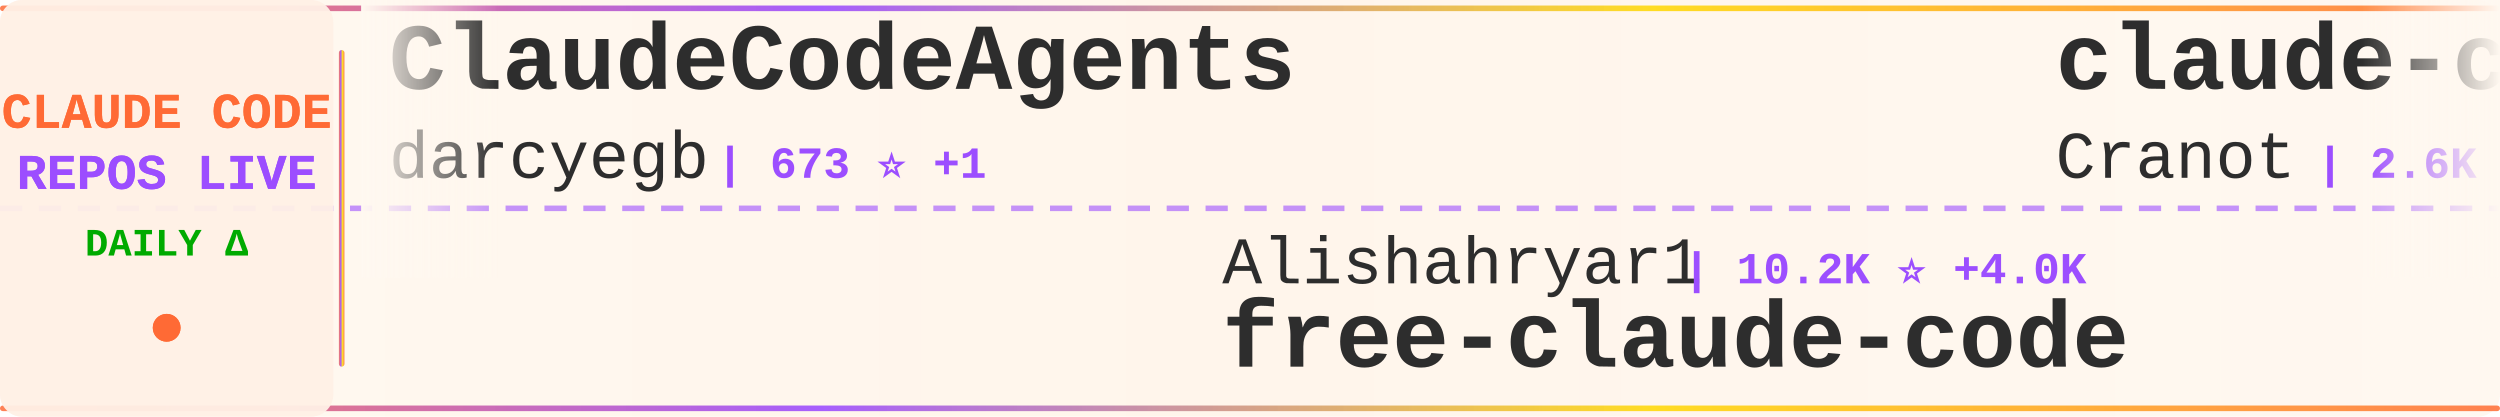
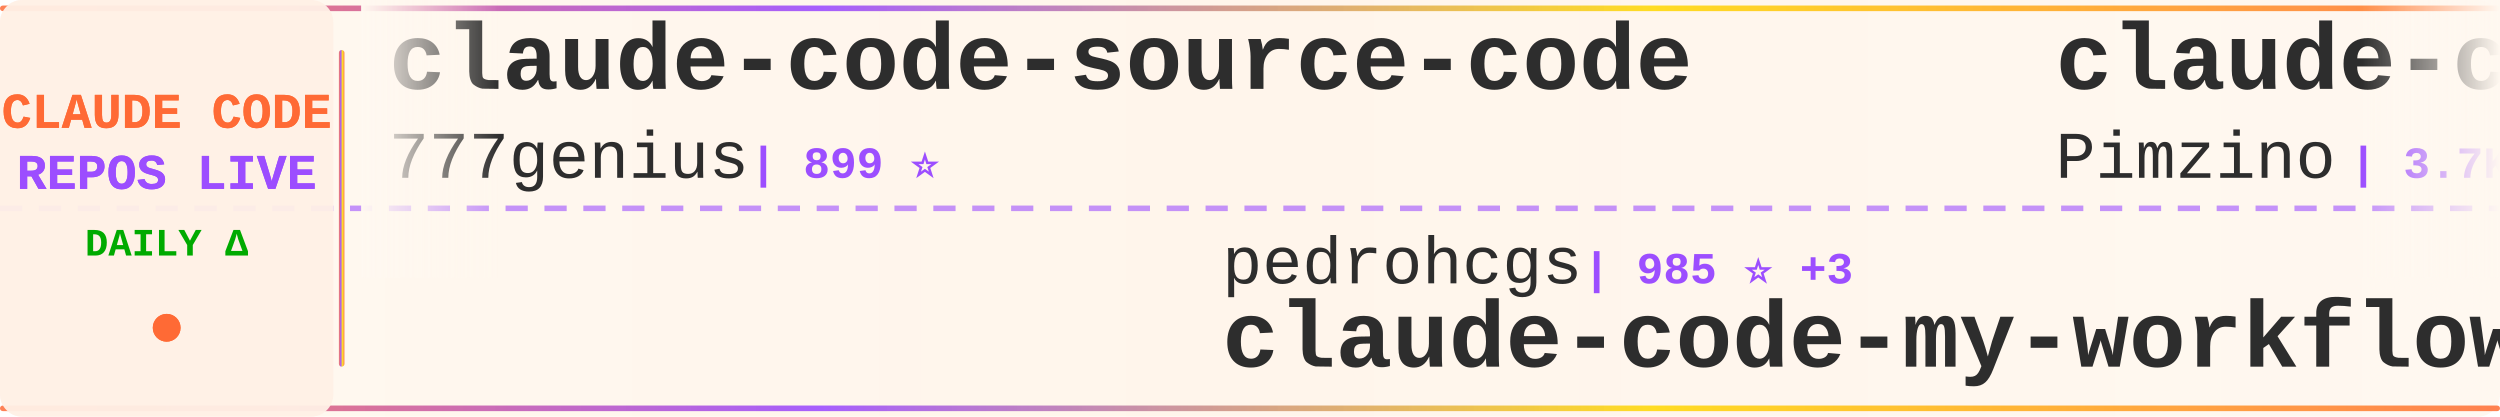
<svg xmlns="http://www.w3.org/2000/svg" width="900" height="150">
  <defs>
    <linearGradient id="tickerBg" x1="0%" y1="0%" x2="100%" y2="0%">
      <stop offset="0%" style="stop-color:#fff8f0;stop-opacity:0.98" />
      <stop offset="50%" style="stop-color:#fff5eb;stop-opacity:1" />
      <stop offset="100%" style="stop-color:#fff8f0;stop-opacity:0.98" />
    </linearGradient>
    <linearGradient id="borderGrad" x1="0%" y1="0%" x2="100%" y2="0%">
      <stop offset="0%" style="stop-color:#FF6B35;stop-opacity:0.85">
        <animate attributeName="stop-opacity" values="0.85;1;0.85" dur="2s" repeatCount="indefinite" />
      </stop>
      <stop offset="33%" style="stop-color:#9C4EFF;stop-opacity:0.9">
        <animate attributeName="stop-opacity" values="0.9;1;0.9" dur="2.2s" repeatCount="indefinite" />
      </stop>
      <stop offset="66%" style="stop-color:#FFD700;stop-opacity:0.85">
        <animate attributeName="stop-opacity" values="0.85;1;0.85" dur="1.8s" repeatCount="indefinite" />
      </stop>
      <stop offset="100%" style="stop-color:#FF6B35;stop-opacity:0.85">
        <animate attributeName="stop-opacity" values="0.85;1;0.85" dur="2s" repeatCount="indefinite" />
      </stop>
    </linearGradient>
    <filter id="textGlow">
      <feGaussianBlur stdDeviation="0.15" result="coloredBlur" />
      <feMerge>
        <feMergeNode in="coloredBlur" />
        <feMergeNode in="SourceGraphic" />
      </feMerge>
    </filter>
    <filter id="metricGlow">
      <feGaussianBlur stdDeviation="0.2" result="coloredBlur" />
      <feMerge>
        <feMergeNode in="coloredBlur" />
        <feMergeNode in="SourceGraphic" />
      </feMerge>
    </filter>
    <linearGradient id="leftFade" x1="0%" y1="0%" x2="100%" y2="0%">
      <stop offset="0%" style="stop-color:#fff8f0;stop-opacity:1" />
      <stop offset="100%" style="stop-color:#fff8f0;stop-opacity:0" />
    </linearGradient>
    <linearGradient id="rightFade" x1="0%" y1="0%" x2="100%" y2="0%">
      <stop offset="0%" style="stop-color:#fff8f0;stop-opacity:0" />
      <stop offset="100%" style="stop-color:#fff8f0;stop-opacity:1" />
    </linearGradient>
  </defs>
  <rect width="900" height="150" fill="url(#tickerBg)" rx="8" />
  <rect x="0" y="2" width="900" height="2" fill="url(#borderGrad)" rx="1" />
  <rect x="0" y="146" width="900" height="2" fill="url(#borderGrad)" rx="1" />
  <line x1="0" y1="75" x2="900" y2="75" stroke="#9C4EFF" stroke-width="2" stroke-dasharray="8 6" opacity="0.6" />
  <rect x="0" y="0" width="120" height="150" fill="#fff0e6" opacity="0.95" rx="8" />
  <text x="60" y="46" font-family="'Courier New', monospace" font-size="18" font-weight="bold" fill="#FF6B35" text-anchor="middle" filter="url(#textGlow)">
    CLAUDE CODE
  </text>
  <text x="60" y="68" font-family="'Courier New', monospace" font-size="18" font-weight="bold" fill="#9C4EFF" text-anchor="middle" filter="url(#textGlow)">
    REPOS LIVE
  </text>
  <text x="60" y="92" font-family="'Courier New', monospace" font-size="14" font-weight="bold" fill="#00aa00" text-anchor="middle">
    DAILY Δ
  </text>
  <circle cx="60" cy="118" r="5" fill="#FF6B35" filter="url(#metricGlow)">
    <animate attributeName="r" values="4;6;4" dur="1.5s" repeatCount="indefinite" />
    <animate attributeName="opacity" values="0.6;1;0.6" dur="1.5s" repeatCount="indefinite" />
  </circle>
  <rect x="122" y="18" width="2" height="114" fill="url(#borderGrad)" rx="1" />
  <clipPath id="tickerClip">
    <rect x="130" y="0" width="770" height="150" />
  </clipPath>
  <g clip-path="url(#tickerClip)">
    <g id="tickerItems">
      <animateTransform attributeName="transform" attributeType="XML" type="translate" from="0 0" to="-3000 0" dur="54s" repeatCount="indefinite" />
      <g transform="translate(0, 0)">
-         <text x="140" y="32" font-family="'Courier New', monospace" font-size="34" font-weight="bold" fill="#2d2d2d">ClaudeCodeAgents</text>
-         <text x="140" y="64" font-family="'Courier New', monospace" font-size="24" font-weight="normal" fill="#2d2d2d" opacity="1.0">darcyegb</text>
-         <text x="258" y="64" font-family="'Courier New', monospace" font-size="16" font-weight="bold" fill="#9C4EFF"> | 673 ⭐ +1</text>
+         <text x="140" y="32" font-family="'Courier New', monospace" font-size="34" font-weight="bold" fill="#2d2d2d">claude-code-source-code</text>
+         <text x="140" y="64" font-family="'Courier New', monospace" font-size="24" font-weight="normal" fill="#2d2d2d" opacity="1.0">777genius</text>
+         <text x="270" y="64" font-family="'Courier New', monospace" font-size="16" font-weight="bold" fill="#9C4EFF"> | 899 ⭐</text>
      </g>
      <g transform="translate(300, 0)">
-         <text x="140" y="102" font-family="'Courier New', monospace" font-size="24" font-weight="normal" fill="#2d2d2d" opacity="1.0">Alishahryar1</text>
-         <text x="306" y="102" font-family="'Courier New', monospace" font-size="16" font-weight="bold" fill="#9C4EFF"> | 10.2K ⭐ +4.0K</text>
-         <text x="140" y="132" font-family="'Courier New', monospace" font-size="34" font-weight="bold" fill="#2d2d2d">free-claude-code</text>
+         <text x="140" y="102" font-family="'Courier New', monospace" font-size="24" font-weight="normal" fill="#2d2d2d" opacity="1.0">pedrohcgs</text>
+         <text x="270" y="102" font-family="'Courier New', monospace" font-size="16" font-weight="bold" fill="#9C4EFF"> | 985 ⭐ +3</text>
+         <text x="140" y="132" font-family="'Courier New', monospace" font-size="34" font-weight="bold" fill="#2d2d2d">claude-code-my-workflow</text>
      </g>
      <g transform="translate(600, 0)">
-         <text x="140" y="32" font-family="'Courier New', monospace" font-size="34" font-weight="bold" fill="#2d2d2d">claude-code-guide</text>
-         <text x="140" y="64" font-family="'Courier New', monospace" font-size="24" font-weight="normal" fill="#2d2d2d" opacity="1.0">Cranot</text>
-         <text x="234" y="64" font-family="'Courier New', monospace" font-size="16" font-weight="bold" fill="#9C4EFF"> | 2.6K ⭐ +2</text>
+         <text x="140" y="32" font-family="'Courier New', monospace" font-size="34" font-weight="bold" fill="#2d2d2d">claude-code-spec-workflo...</text>
+         <text x="140" y="64" font-family="'Courier New', monospace" font-size="24" font-weight="normal" fill="#2d2d2d" opacity="1.0">Pimzino</text>
+         <text x="246" y="64" font-family="'Courier New', monospace" font-size="16" font-weight="bold" fill="#9C4EFF"> | 3.7K ⭐ +3</text>
      </g>
      <g transform="translate(900, 0)">
-         <text x="140" y="102" font-family="'Courier New', monospace" font-size="24" font-weight="normal" fill="#2d2d2d" opacity="1.0">Hyper66666</text>
-         <text x="282" y="102" font-family="'Courier New', monospace" font-size="16" font-weight="bold" fill="#9C4EFF"> | 213 ⭐ +2</text>
-         <text x="140" y="132" font-family="'Courier New', monospace" font-size="34" font-weight="bold" fill="#2d2d2d">claude-code-sourcemap</text>
+         <text x="140" y="102" font-family="'Courier New', monospace" font-size="24" font-weight="normal" fill="#2d2d2d" opacity="1.0">shareAI-lab</text>
+         <text x="294" y="102" font-family="'Courier New', monospace" font-size="16" font-weight="bold" fill="#9C4EFF"> | 56.4K ⭐ +204</text>
+         <text x="140" y="132" font-family="'Courier New', monospace" font-size="34" font-weight="bold" fill="#2d2d2d">learn-claude-code</text>
      </g>
      <g transform="translate(1200, 0)">
-         <text x="140" y="32" font-family="'Courier New', monospace" font-size="34" font-weight="bold" fill="#2d2d2d">Claude-Code-x-OpenClaw-G...</text>
-         <text x="140" y="64" font-family="'Courier New', monospace" font-size="24" font-weight="normal" fill="#2d2d2d" opacity="1.0">KimYx0207</text>
-         <text x="270" y="64" font-family="'Courier New', monospace" font-size="16" font-weight="bold" fill="#9C4EFF"> | 3.5K ⭐ +15</text>
+         <text x="140" y="32" font-family="'Courier New', monospace" font-size="34" font-weight="bold" fill="#2d2d2d">claude-howto</text>
+         <text x="140" y="64" font-family="'Courier New', monospace" font-size="24" font-weight="normal" fill="#2d2d2d" opacity="1.0">luongnv89</text>
+         <text x="270" y="64" font-family="'Courier New', monospace" font-size="16" font-weight="bold" fill="#9C4EFF"> | 28.8K ⭐ +232</text>
      </g>
      <g transform="translate(1500, 0)">
-         <text x="140" y="102" font-family="'Courier New', monospace" font-size="24" font-weight="normal" fill="#2d2d2d" opacity="1.0">anthropics</text>
-         <text x="282" y="102" font-family="'Courier New', monospace" font-size="16" font-weight="bold" fill="#9C4EFF"> | 4.4K ⭐ +8</text>
-         <text x="140" y="132" font-family="'Courier New', monospace" font-size="34" font-weight="bold" fill="#2d2d2d">claude-code-security-rev...</text>
+         <text x="140" y="102" font-family="'Courier New', monospace" font-size="24" font-weight="normal" fill="#2d2d2d" opacity="1.0">edmund-io</text>
+         <text x="270" y="102" font-family="'Courier New', monospace" font-size="16" font-weight="bold" fill="#9C4EFF"> | 1.4K ⭐</text>
+         <text x="140" y="132" font-family="'Courier New', monospace" font-size="34" font-weight="bold" fill="#2d2d2d">edmunds-claude-code</text>
      </g>
      <g transform="translate(1800, 0)">
-         <text x="140" y="32" font-family="'Courier New', monospace" font-size="34" font-weight="bold" fill="#2d2d2d">claude-code-sourcemap</text>
-         <text x="140" y="64" font-family="'Courier New', monospace" font-size="24" font-weight="normal" fill="#2d2d2d" opacity="1.0">ChinaSiro</text>
-         <text x="270" y="64" font-family="'Courier New', monospace" font-size="16" font-weight="bold" fill="#9C4EFF"> | 9.0K ⭐ +8</text>
+         <text x="140" y="32" font-family="'Courier New', monospace" font-size="34" font-weight="bold" fill="#2d2d2d">claude-code-tips</text>
+         <text x="140" y="64" font-family="'Courier New', monospace" font-size="24" font-weight="normal" fill="#2d2d2d" opacity="1.0">ykdojo</text>
+         <text x="234" y="64" font-family="'Courier New', monospace" font-size="16" font-weight="bold" fill="#9C4EFF"> | 7.9K ⭐ +14</text>
      </g>
      <g transform="translate(2100, 0)">
-         <text x="140" y="102" font-family="'Courier New', monospace" font-size="24" font-weight="normal" fill="#2d2d2d" opacity="1.0">diet103</text>
-         <text x="246" y="102" font-family="'Courier New', monospace" font-size="16" font-weight="bold" fill="#9C4EFF"> | 9.6K ⭐ +11</text>
-         <text x="140" y="132" font-family="'Courier New', monospace" font-size="34" font-weight="bold" fill="#2d2d2d">claude-code-infrastructu...</text>
+         <text x="140" y="102" font-family="'Courier New', monospace" font-size="24" font-weight="normal" fill="#2d2d2d" opacity="1.0">AICoderTudou</text>
+         <text x="306" y="102" font-family="'Courier New', monospace" font-size="16" font-weight="bold" fill="#9C4EFF"> | 495 ⭐</text>
+         <text x="140" y="132" font-family="'Courier New', monospace" font-size="34" font-weight="bold" fill="#2d2d2d">claude-code-tudou</text>
      </g>
      <g transform="translate(2400, 0)">
        <text x="140" y="32" font-family="'Courier New', monospace" font-size="34" font-weight="bold" fill="#2d2d2d">ClaudeCode</text>
        <text x="140" y="64" font-family="'Courier New', monospace" font-size="24" font-weight="normal" fill="#2d2d2d" opacity="1.0">guanshan</text>
        <text x="258" y="64" font-family="'Courier New', monospace" font-size="16" font-weight="bold" fill="#9C4EFF"> | 56 ⭐</text>
      </g>
      <g transform="translate(2700, 0)">
-         <text x="140" y="102" font-family="'Courier New', monospace" font-size="24" font-weight="normal" fill="#2d2d2d" opacity="1.0">shareAI-lab</text>
-         <text x="294" y="102" font-family="'Courier New', monospace" font-size="16" font-weight="bold" fill="#9C4EFF"> | 56.3K ⭐ +222</text>
-         <text x="140" y="132" font-family="'Courier New', monospace" font-size="34" font-weight="bold" fill="#2d2d2d">learn-claude-code</text>
+         <text x="140" y="102" font-family="'Courier New', monospace" font-size="24" font-weight="normal" fill="#2d2d2d" opacity="1.0">slopus</text>
+         <text x="234" y="102" font-family="'Courier New', monospace" font-size="16" font-weight="bold" fill="#9C4EFF"> | 19.1K ⭐ +66</text>
+         <text x="140" y="132" font-family="'Courier New', monospace" font-size="34" font-weight="bold" fill="#2d2d2d">happy</text>
      </g>
      <g transform="translate(3000, 0)">
-         <text x="140" y="32" font-family="'Courier New', monospace" font-size="34" font-weight="bold" fill="#2d2d2d">ClaudeCodeAgents</text>
-         <text x="140" y="64" font-family="'Courier New', monospace" font-size="24" font-weight="normal" fill="#2d2d2d" opacity="1.0">darcyegb</text>
-         <text x="258" y="64" font-family="'Courier New', monospace" font-size="16" font-weight="bold" fill="#9C4EFF"> | 673 ⭐ +1</text>
+         <text x="140" y="32" font-family="'Courier New', monospace" font-size="34" font-weight="bold" fill="#2d2d2d">claude-code-source-code</text>
+         <text x="140" y="64" font-family="'Courier New', monospace" font-size="24" font-weight="normal" fill="#2d2d2d" opacity="1.0">777genius</text>
+         <text x="270" y="64" font-family="'Courier New', monospace" font-size="16" font-weight="bold" fill="#9C4EFF"> | 899 ⭐</text>
      </g>
      <g transform="translate(3300, 0)">
-         <text x="140" y="102" font-family="'Courier New', monospace" font-size="24" font-weight="normal" fill="#2d2d2d" opacity="1.0">Alishahryar1</text>
-         <text x="306" y="102" font-family="'Courier New', monospace" font-size="16" font-weight="bold" fill="#9C4EFF"> | 10.2K ⭐ +4.0K</text>
-         <text x="140" y="132" font-family="'Courier New', monospace" font-size="34" font-weight="bold" fill="#2d2d2d">free-claude-code</text>
+         <text x="140" y="102" font-family="'Courier New', monospace" font-size="24" font-weight="normal" fill="#2d2d2d" opacity="1.0">pedrohcgs</text>
+         <text x="270" y="102" font-family="'Courier New', monospace" font-size="16" font-weight="bold" fill="#9C4EFF"> | 985 ⭐ +3</text>
+         <text x="140" y="132" font-family="'Courier New', monospace" font-size="34" font-weight="bold" fill="#2d2d2d">claude-code-my-workflow</text>
      </g>
      <g transform="translate(3600, 0)">
-         <text x="140" y="32" font-family="'Courier New', monospace" font-size="34" font-weight="bold" fill="#2d2d2d">claude-code-guide</text>
-         <text x="140" y="64" font-family="'Courier New', monospace" font-size="24" font-weight="normal" fill="#2d2d2d" opacity="1.0">Cranot</text>
-         <text x="234" y="64" font-family="'Courier New', monospace" font-size="16" font-weight="bold" fill="#9C4EFF"> | 2.6K ⭐ +2</text>
+         <text x="140" y="32" font-family="'Courier New', monospace" font-size="34" font-weight="bold" fill="#2d2d2d">claude-code-spec-workflo...</text>
+         <text x="140" y="64" font-family="'Courier New', monospace" font-size="24" font-weight="normal" fill="#2d2d2d" opacity="1.0">Pimzino</text>
+         <text x="246" y="64" font-family="'Courier New', monospace" font-size="16" font-weight="bold" fill="#9C4EFF"> | 3.7K ⭐ +3</text>
      </g>
      <g transform="translate(3900, 0)">
-         <text x="140" y="102" font-family="'Courier New', monospace" font-size="24" font-weight="normal" fill="#2d2d2d" opacity="1.0">Hyper66666</text>
-         <text x="282" y="102" font-family="'Courier New', monospace" font-size="16" font-weight="bold" fill="#9C4EFF"> | 213 ⭐ +2</text>
-         <text x="140" y="132" font-family="'Courier New', monospace" font-size="34" font-weight="bold" fill="#2d2d2d">claude-code-sourcemap</text>
+         <text x="140" y="102" font-family="'Courier New', monospace" font-size="24" font-weight="normal" fill="#2d2d2d" opacity="1.0">shareAI-lab</text>
+         <text x="294" y="102" font-family="'Courier New', monospace" font-size="16" font-weight="bold" fill="#9C4EFF"> | 56.4K ⭐ +204</text>
+         <text x="140" y="132" font-family="'Courier New', monospace" font-size="34" font-weight="bold" fill="#2d2d2d">learn-claude-code</text>
      </g>
    </g>
  </g>
  <rect x="130" y="0" width="50" height="100" fill="url(#leftFade)" />
  <rect x="850" y="0" width="50" height="100" fill="url(#rightFade)" />
</svg>
